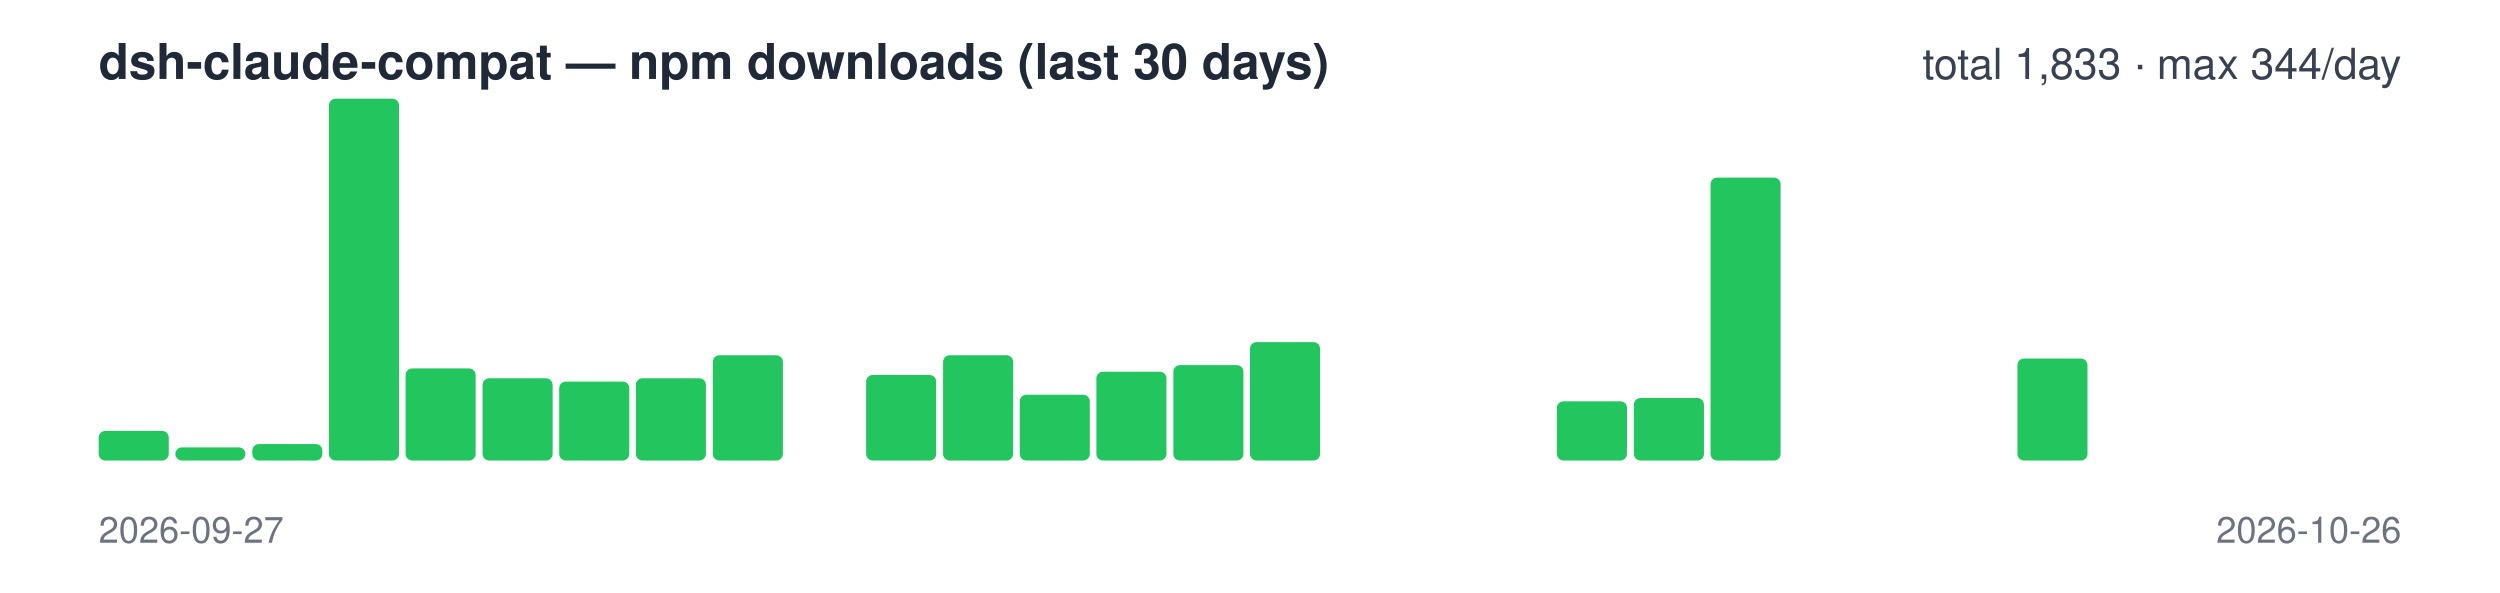
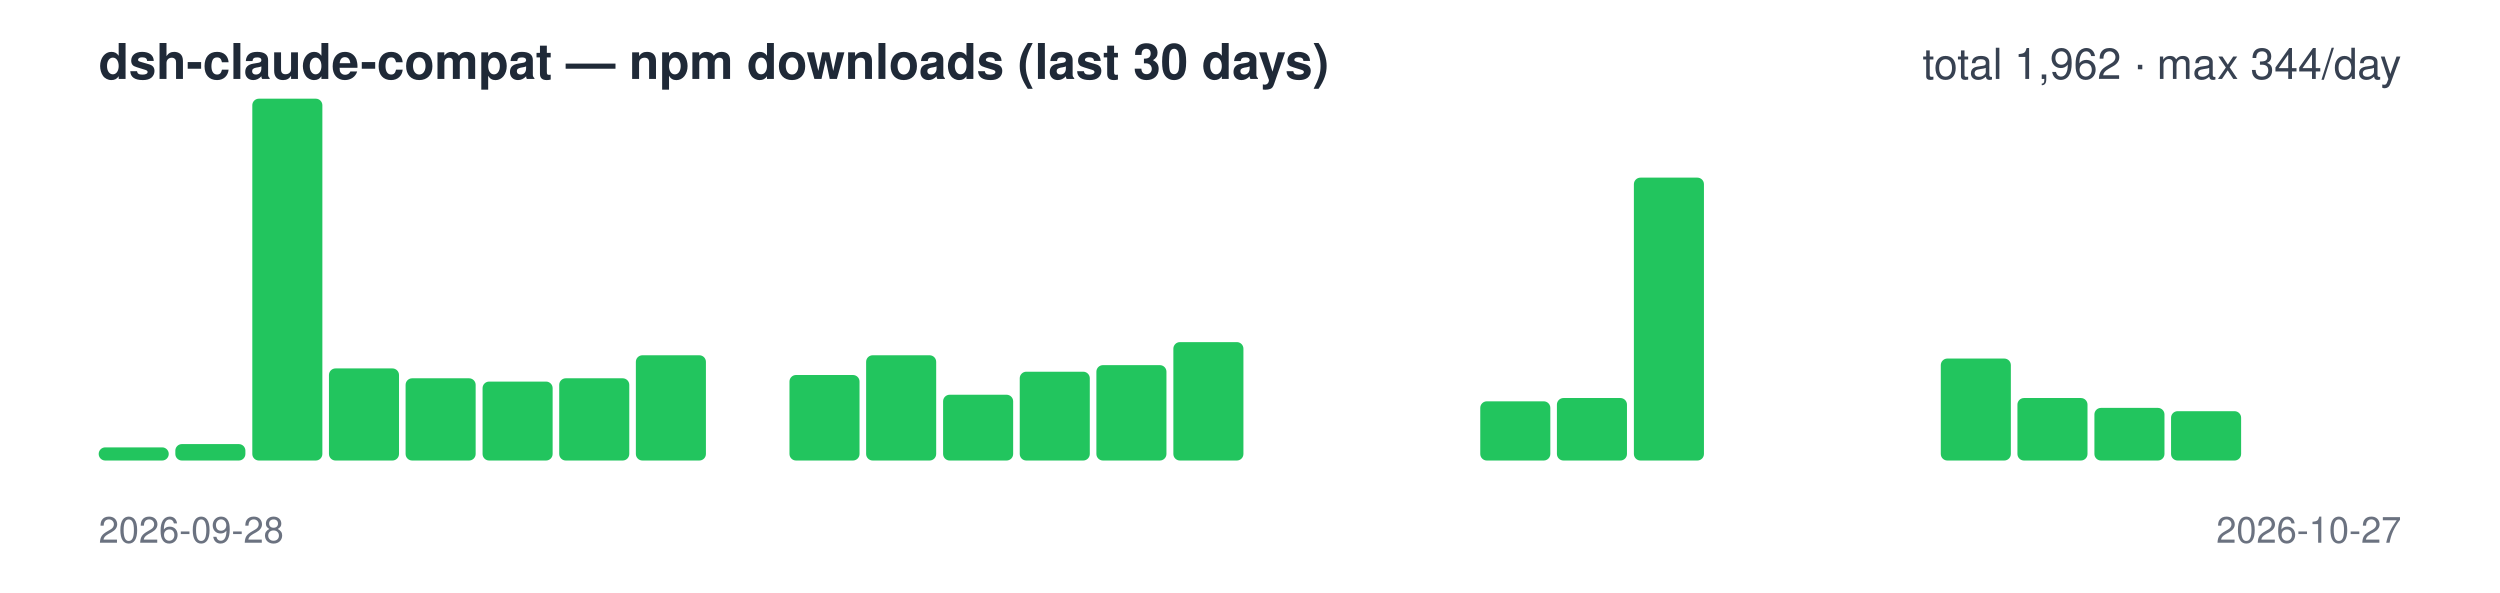
<svg xmlns="http://www.w3.org/2000/svg" width="760" height="180" viewBox="0 0 760 180" font-family="-apple-system,Segoe UI,Helvetica,Arial,sans-serif">
  <text x="30" y="24" font-size="15" font-weight="600" fill="#1f2937">dsh-claude-compat — npm downloads (last 30 days)</text>
-   <text x="730" y="24" font-size="13" text-anchor="end" fill="#374151">total 1,833 · max 344/day</text>
-   <rect x="30.0" y="131" width="21.3" height="9" rx="2" fill="#22c55e" />
-   <rect x="53.3" y="136" width="21.3" height="4" rx="2" fill="#22c55e" />
-   <rect x="76.7" y="135" width="21.3" height="5" rx="2" fill="#22c55e" />
-   <rect x="100.0" y="30" width="21.3" height="110" rx="2" fill="#22c55e" />
-   <rect x="123.3" y="112" width="21.3" height="28" rx="2" fill="#22c55e" />
-   <rect x="146.7" y="115" width="21.3" height="25" rx="2" fill="#22c55e" />
-   <rect x="170.0" y="116" width="21.3" height="24" rx="2" fill="#22c55e" />
-   <rect x="193.3" y="115" width="21.3" height="25" rx="2" fill="#22c55e" />
-   <rect x="216.7" y="108" width="21.3" height="32" rx="2" fill="#22c55e" />
-   <rect x="240.0" y="140" width="21.3" height="0" rx="2" fill="#22c55e" />
-   <rect x="263.3" y="114" width="21.3" height="26" rx="2" fill="#22c55e" />
-   <rect x="286.7" y="108" width="21.3" height="32" rx="2" fill="#22c55e" />
-   <rect x="310.0" y="120" width="21.3" height="20" rx="2" fill="#22c55e" />
-   <rect x="333.3" y="113" width="21.3" height="27" rx="2" fill="#22c55e" />
-   <rect x="356.7" y="111" width="21.3" height="29" rx="2" fill="#22c55e" />
-   <rect x="380.0" y="104" width="21.3" height="36" rx="2" fill="#22c55e" />
+   <text x="730" y="24" font-size="13" text-anchor="end" fill="#374151">total 1,962 · max 344/day</text>
+   <rect x="30.0" y="136" width="21.3" height="4" rx="2" fill="#22c55e" />
+   <rect x="53.3" y="135" width="21.3" height="5" rx="2" fill="#22c55e" />
+   <rect x="76.7" y="30" width="21.3" height="110" rx="2" fill="#22c55e" />
+   <rect x="100.0" y="112" width="21.3" height="28" rx="2" fill="#22c55e" />
+   <rect x="123.3" y="115" width="21.3" height="25" rx="2" fill="#22c55e" />
+   <rect x="146.7" y="116" width="21.3" height="24" rx="2" fill="#22c55e" />
+   <rect x="170.0" y="115" width="21.3" height="25" rx="2" fill="#22c55e" />
+   <rect x="193.3" y="108" width="21.3" height="32" rx="2" fill="#22c55e" />
+   <rect x="216.7" y="140" width="21.3" height="0" rx="2" fill="#22c55e" />
+   <rect x="240.0" y="114" width="21.3" height="26" rx="2" fill="#22c55e" />
+   <rect x="263.3" y="108" width="21.3" height="32" rx="2" fill="#22c55e" />
+   <rect x="286.7" y="120" width="21.3" height="20" rx="2" fill="#22c55e" />
+   <rect x="310.0" y="113" width="21.3" height="27" rx="2" fill="#22c55e" />
+   <rect x="333.3" y="111" width="21.3" height="29" rx="2" fill="#22c55e" />
+   <rect x="356.7" y="104" width="21.3" height="36" rx="2" fill="#22c55e" />
+   <rect x="380.0" y="140" width="21.3" height="0" rx="2" fill="#22c55e" />
  <rect x="403.3" y="140" width="21.3" height="0" rx="2" fill="#22c55e" />
  <rect x="426.7" y="140" width="21.3" height="0" rx="2" fill="#22c55e" />
-   <rect x="450.0" y="140" width="21.3" height="0" rx="2" fill="#22c55e" />
-   <rect x="473.3" y="122" width="21.3" height="18" rx="2" fill="#22c55e" />
-   <rect x="496.7" y="121" width="21.3" height="19" rx="2" fill="#22c55e" />
-   <rect x="520.0" y="54" width="21.3" height="86" rx="2" fill="#22c55e" />
+   <rect x="450.0" y="122" width="21.3" height="18" rx="2" fill="#22c55e" />
+   <rect x="473.3" y="121" width="21.3" height="19" rx="2" fill="#22c55e" />
+   <rect x="496.7" y="54" width="21.3" height="86" rx="2" fill="#22c55e" />
+   <rect x="520.0" y="140" width="21.3" height="0" rx="2" fill="#22c55e" />
  <rect x="543.3" y="140" width="21.3" height="0" rx="2" fill="#22c55e" />
  <rect x="566.7" y="140" width="21.3" height="0" rx="2" fill="#22c55e" />
-   <rect x="590.0" y="140" width="21.3" height="0" rx="2" fill="#22c55e" />
-   <rect x="613.3" y="109" width="21.3" height="31" rx="2" fill="#22c55e" />
-   <rect x="636.7" y="140" width="21.3" height="0" rx="2" fill="#22c55e" />
-   <rect x="660.0" y="140" width="21.3" height="0" rx="2" fill="#22c55e" />
+   <rect x="590.0" y="109" width="21.3" height="31" rx="2" fill="#22c55e" />
+   <rect x="613.3" y="121" width="21.3" height="19" rx="2" fill="#22c55e" />
+   <rect x="636.7" y="124" width="21.3" height="16" rx="2" fill="#22c55e" />
+   <rect x="660.0" y="125" width="21.3" height="15" rx="2" fill="#22c55e" />
  <rect x="683.3" y="140" width="21.3" height="0" rx="2" fill="#22c55e" />
  <rect x="706.7" y="140" width="21.3" height="0" rx="2" fill="#22c55e" />
-   <text x="30" y="165" font-size="11" fill="#6b7280">2026-09-27</text>
-   <text x="730" y="165" font-size="11" text-anchor="end" fill="#6b7280">2026-10-26</text>
+   <text x="30" y="165" font-size="11" fill="#6b7280">2026-09-28</text>
+   <text x="730" y="165" font-size="11" text-anchor="end" fill="#6b7280">2026-10-27</text>
</svg>
